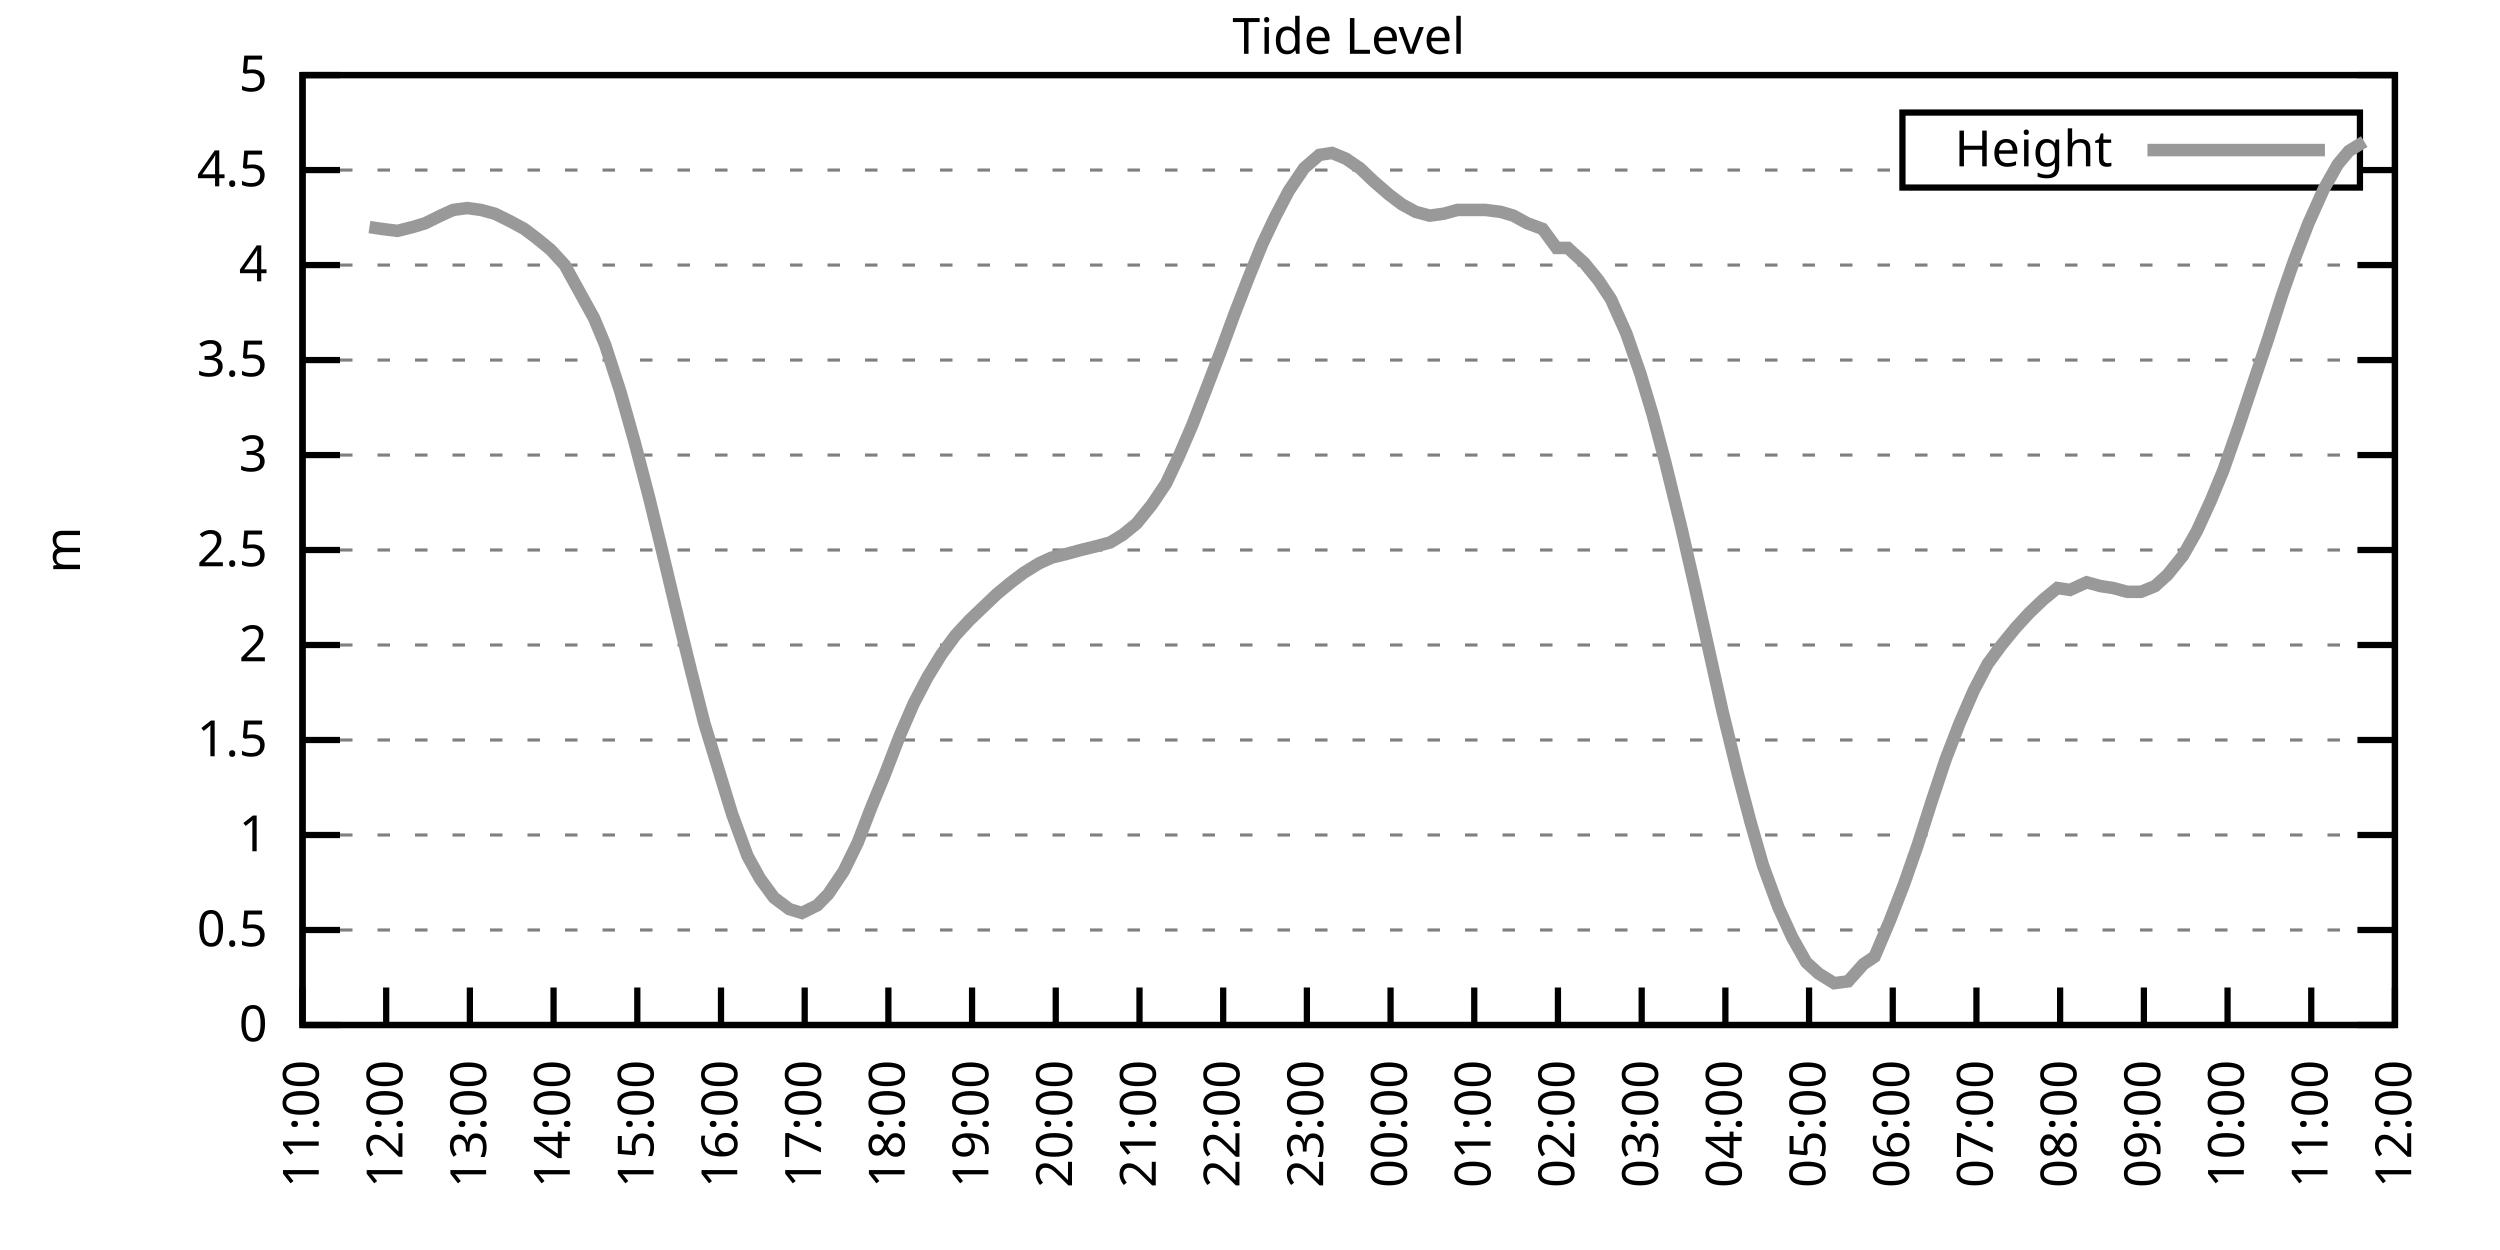
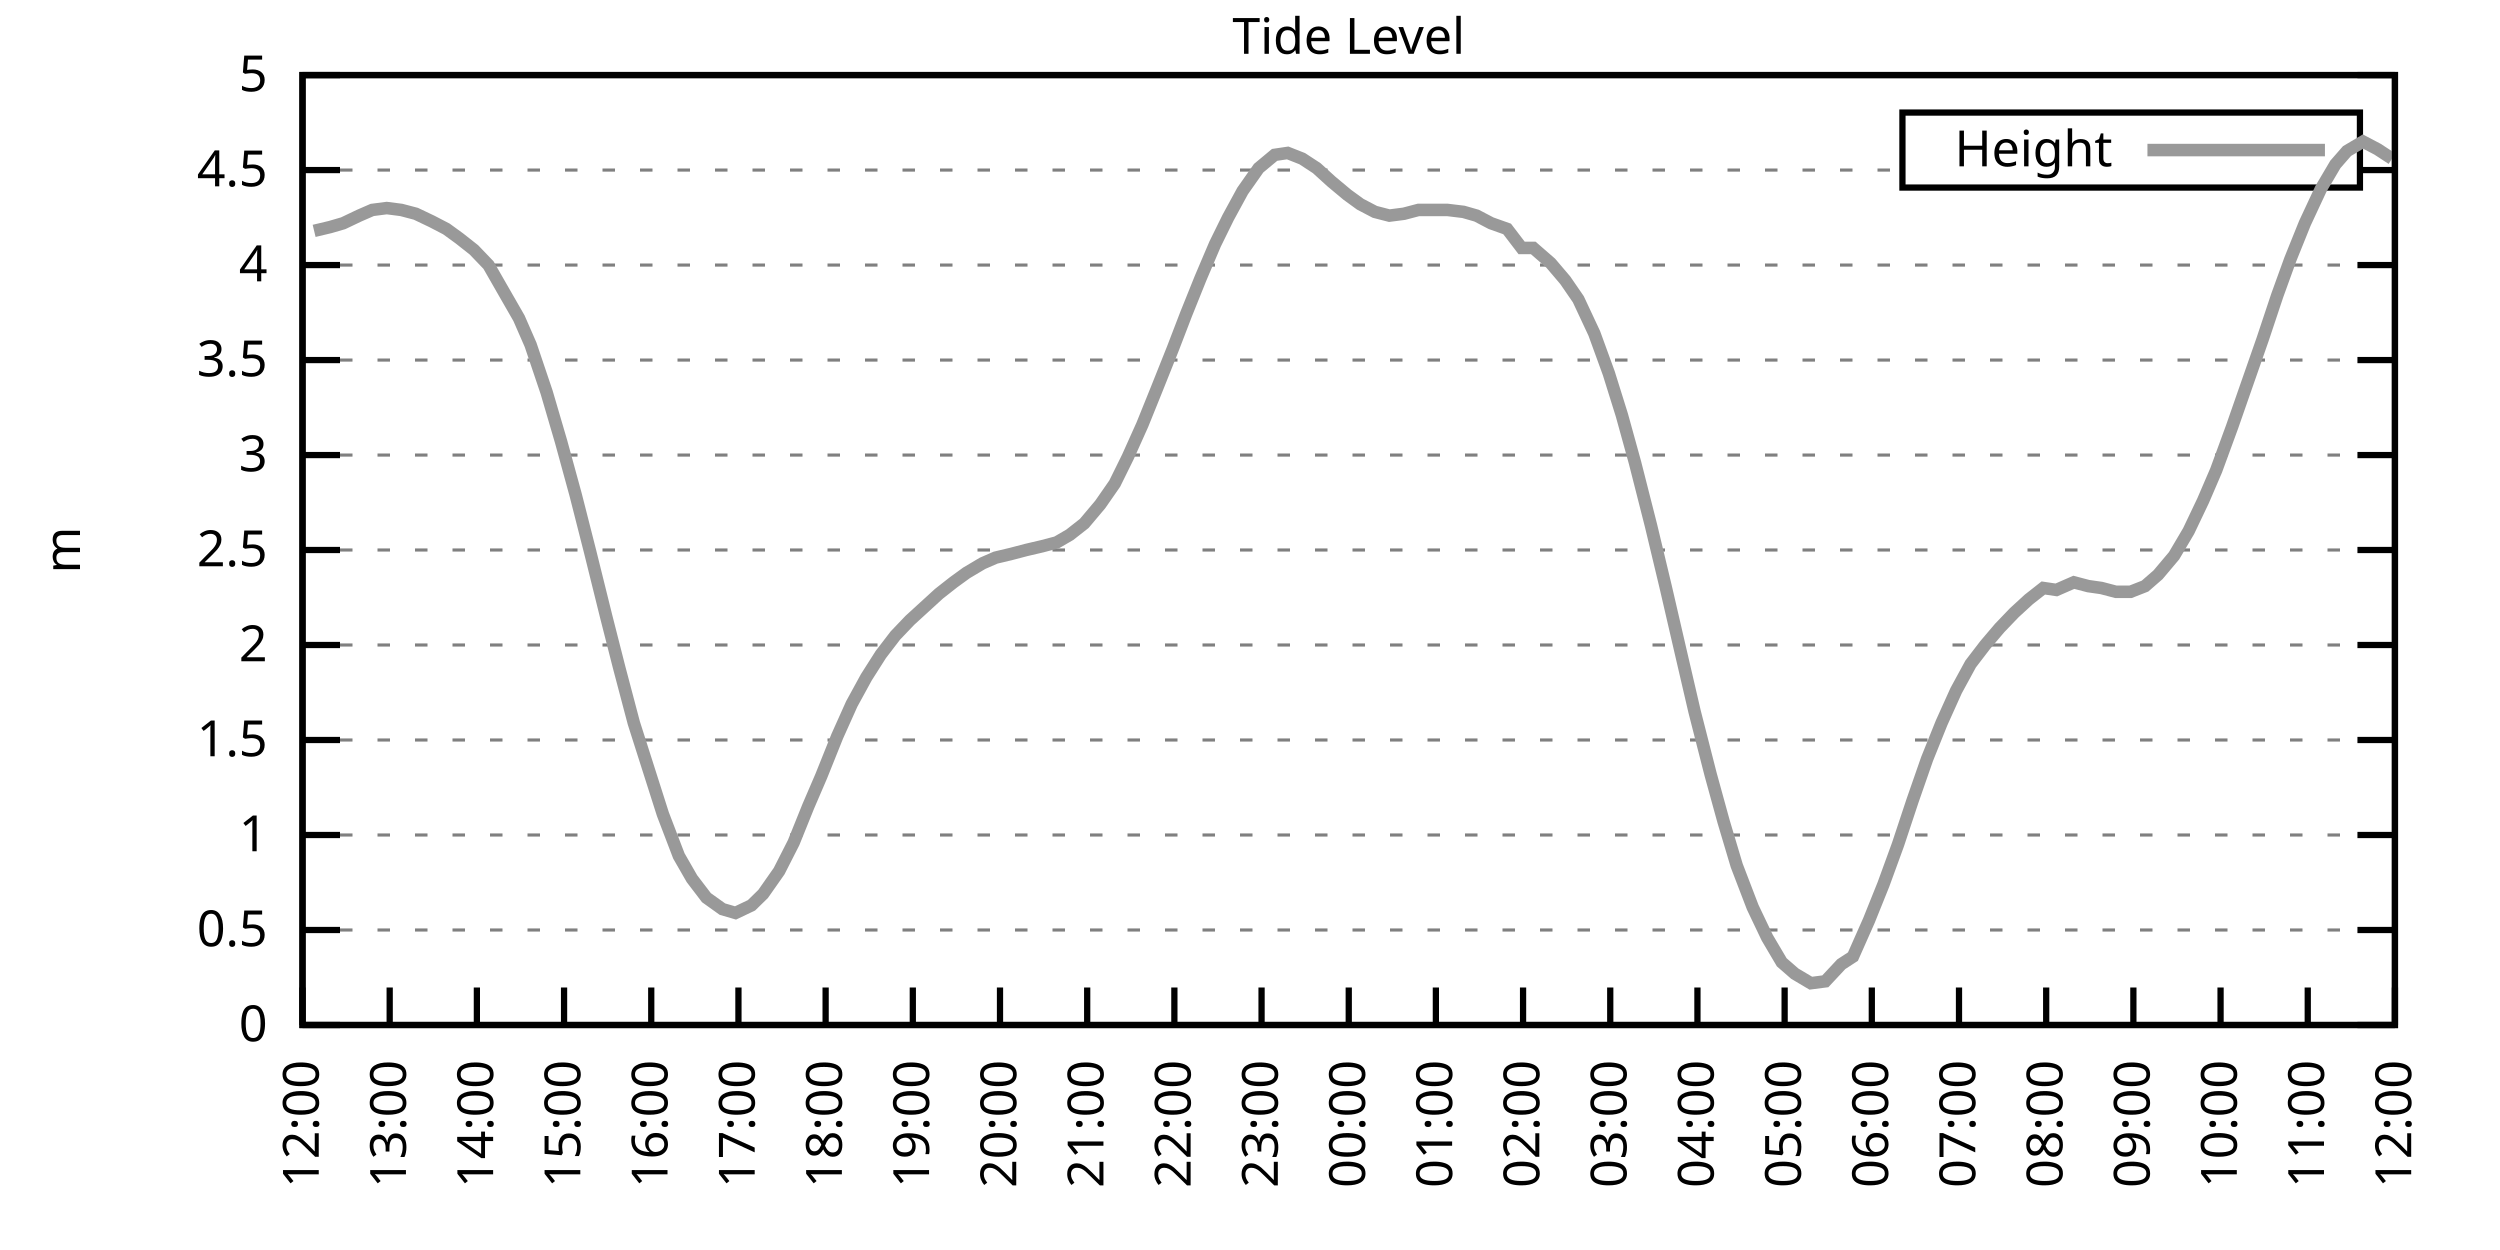
<svg xmlns="http://www.w3.org/2000/svg" xmlns:xlink="http://www.w3.org/1999/xlink" width="400" height="200" viewBox="0 0 400 200">
  <g id="gnuplot_canvas">
    <rect x="0" y="0" width="400" height="200" fill="none" />
    <defs>
      <circle id="gpDot" r="0.5" stroke-width="0.5" stroke="currentColor" />
      <path id="gpPt0" stroke-width="0.333" stroke="currentColor" d="M-1,0 h2 M0,-1 v2" />
      <path id="gpPt1" stroke-width="0.333" stroke="currentColor" d="M-1,-1 L1,1 M1,-1 L-1,1" />
      <path id="gpPt2" stroke-width="0.333" stroke="currentColor" d="M-1,0 L1,0 M0,-1 L0,1 M-1,-1 L1,1 M-1,1 L1,-1" />
      <rect id="gpPt3" stroke-width="0.333" stroke="currentColor" x="-1" y="-1" width="2" height="2" />
      <rect id="gpPt4" stroke-width="0.333" stroke="currentColor" fill="currentColor" x="-1" y="-1" width="2" height="2" />
      <circle id="gpPt5" stroke-width="0.333" stroke="currentColor" cx="0" cy="0" r="1" />
      <use xlink:href="#gpPt5" id="gpPt6" fill="currentColor" stroke="none" />
      <path id="gpPt7" stroke-width="0.333" stroke="currentColor" d="M0,-1.33 L-1.33,0.67 L1.33,0.67 z" />
      <use xlink:href="#gpPt7" id="gpPt8" fill="currentColor" stroke="none" />
      <use xlink:href="#gpPt7" id="gpPt9" stroke="currentColor" transform="rotate(180)" />
      <use xlink:href="#gpPt9" id="gpPt10" fill="currentColor" stroke="none" />
      <use xlink:href="#gpPt3" id="gpPt11" stroke="currentColor" transform="rotate(45)" />
      <use xlink:href="#gpPt11" id="gpPt12" fill="currentColor" stroke="none" />
      <path id="gpPt13" stroke-width="0.333" stroke="currentColor" d="M0,1.330 L1.265,0.411 L0.782,-1.067 L-0.782,-1.076 L-1.265,0.411 z" />
      <use xlink:href="#gpPt13" id="gpPt14" fill="currentColor" stroke="none" />
      <filter id="textbox" filterUnits="objectBoundingBox" x="0" y="0" height="1" width="1">
        <feFlood flood-color="white" flood-opacity="1" result="bgnd" />
        <feComposite in="SourceGraphic" in2="bgnd" operator="atop" />
      </filter>
      <filter id="greybox" filterUnits="objectBoundingBox" x="0" y="0" height="1" width="1">
        <feFlood flood-color="lightgrey" flood-opacity="1" result="grey" />
        <feComposite in="SourceGraphic" in2="grey" operator="atop" />
      </filter>
    </defs>
    <g fill="none" color="white" stroke="currentColor" stroke-width="1.00" stroke-linecap="butt" stroke-linejoin="miter">
</g>
    <g fill="none" color="black" stroke="currentColor" stroke-width="1.00" stroke-linecap="butt" stroke-linejoin="miter">
      <g stroke="none" shape-rendering="crispEdges">
        <polygon fill="rgb(255, 255, 255)" points="48.40,164.00 383.18,164.00 383.18,12.02 48.40,12.02 " />
      </g>
    </g>
    <g fill="none" color="black" stroke="currentColor" stroke-width="1.00" stroke-linecap="butt" stroke-linejoin="miter">
</g>
    <g fill="none" color="black" stroke="black" stroke-width="0.50" stroke-linecap="butt" stroke-linejoin="miter">
</g>
    <g fill="none" color="gray" stroke="currentColor" stroke-width="0.50" stroke-linecap="butt" stroke-linejoin="miter">
      <path stroke="gray" stroke-dasharray="2,4" class="gridline" d="M48.40,164.00 L383.19,164.00  " />
    </g>
    <g fill="none" color="gray" stroke="gray" stroke-width="1.00" stroke-linecap="butt" stroke-linejoin="miter">
</g>
    <g fill="none" color="black" stroke="currentColor" stroke-width="1.00" stroke-linecap="butt" stroke-linejoin="miter">
      <path stroke="black" d="M48.40,164.00 L54.40,164.00 M383.19,164.00 L377.19,164.00  " />
      <g transform="translate(42.80,166.60)" stroke="none" fill="black" font-family="Sans" font-size="8.00" text-anchor="end">
        <text>
          <tspan font-family="Sans"> 0</tspan>
        </text>
      </g>
    </g>
    <g fill="none" color="black" stroke="currentColor" stroke-width="1.00" stroke-linecap="butt" stroke-linejoin="miter">
</g>
    <g fill="none" color="black" stroke="black" stroke-width="0.50" stroke-linecap="butt" stroke-linejoin="miter">
</g>
    <g fill="none" color="gray" stroke="currentColor" stroke-width="0.50" stroke-linecap="butt" stroke-linejoin="miter">
      <path stroke="gray" stroke-dasharray="2,4" class="gridline" d="M48.40,148.80 L383.19,148.80  " />
    </g>
    <g fill="none" color="gray" stroke="gray" stroke-width="1.00" stroke-linecap="butt" stroke-linejoin="miter">
</g>
    <g fill="none" color="black" stroke="currentColor" stroke-width="1.00" stroke-linecap="butt" stroke-linejoin="miter">
      <path stroke="black" d="M48.40,148.80 L54.40,148.80 M383.19,148.80 L377.19,148.80  " />
      <g transform="translate(42.80,151.40)" stroke="none" fill="black" font-family="Sans" font-size="8.00" text-anchor="end">
        <text>
          <tspan font-family="Sans"> 0.5</tspan>
        </text>
      </g>
    </g>
    <g fill="none" color="black" stroke="currentColor" stroke-width="1.00" stroke-linecap="butt" stroke-linejoin="miter">
</g>
    <g fill="none" color="black" stroke="black" stroke-width="0.50" stroke-linecap="butt" stroke-linejoin="miter">
</g>
    <g fill="none" color="gray" stroke="currentColor" stroke-width="0.50" stroke-linecap="butt" stroke-linejoin="miter">
      <path stroke="gray" stroke-dasharray="2,4" class="gridline" d="M48.40,133.60 L383.19,133.60  " />
    </g>
    <g fill="none" color="gray" stroke="gray" stroke-width="1.00" stroke-linecap="butt" stroke-linejoin="miter">
</g>
    <g fill="none" color="black" stroke="currentColor" stroke-width="1.00" stroke-linecap="butt" stroke-linejoin="miter">
      <path stroke="black" d="M48.40,133.60 L54.40,133.60 M383.19,133.60 L377.19,133.60  " />
      <g transform="translate(42.80,136.20)" stroke="none" fill="black" font-family="Sans" font-size="8.00" text-anchor="end">
        <text>
          <tspan font-family="Sans"> 1</tspan>
        </text>
      </g>
    </g>
    <g fill="none" color="black" stroke="currentColor" stroke-width="1.00" stroke-linecap="butt" stroke-linejoin="miter">
</g>
    <g fill="none" color="black" stroke="black" stroke-width="0.50" stroke-linecap="butt" stroke-linejoin="miter">
</g>
    <g fill="none" color="gray" stroke="currentColor" stroke-width="0.50" stroke-linecap="butt" stroke-linejoin="miter">
      <path stroke="gray" stroke-dasharray="2,4" class="gridline" d="M48.40,118.40 L383.19,118.40  " />
    </g>
    <g fill="none" color="gray" stroke="gray" stroke-width="1.00" stroke-linecap="butt" stroke-linejoin="miter">
</g>
    <g fill="none" color="black" stroke="currentColor" stroke-width="1.00" stroke-linecap="butt" stroke-linejoin="miter">
      <path stroke="black" d="M48.40,118.40 L54.40,118.40 M383.19,118.40 L377.19,118.40  " />
      <g transform="translate(42.80,121.00)" stroke="none" fill="black" font-family="Sans" font-size="8.00" text-anchor="end">
        <text>
          <tspan font-family="Sans"> 1.5</tspan>
        </text>
      </g>
    </g>
    <g fill="none" color="black" stroke="currentColor" stroke-width="1.00" stroke-linecap="butt" stroke-linejoin="miter">
</g>
    <g fill="none" color="black" stroke="black" stroke-width="0.50" stroke-linecap="butt" stroke-linejoin="miter">
</g>
    <g fill="none" color="gray" stroke="currentColor" stroke-width="0.50" stroke-linecap="butt" stroke-linejoin="miter">
      <path stroke="gray" stroke-dasharray="2,4" class="gridline" d="M48.40,103.20 L383.19,103.20  " />
    </g>
    <g fill="none" color="gray" stroke="gray" stroke-width="1.00" stroke-linecap="butt" stroke-linejoin="miter">
</g>
    <g fill="none" color="black" stroke="currentColor" stroke-width="1.00" stroke-linecap="butt" stroke-linejoin="miter">
      <path stroke="black" d="M48.40,103.20 L54.40,103.20 M383.19,103.20 L377.19,103.20  " />
      <g transform="translate(42.80,105.80)" stroke="none" fill="black" font-family="Sans" font-size="8.00" text-anchor="end">
        <text>
          <tspan font-family="Sans"> 2</tspan>
        </text>
      </g>
    </g>
    <g fill="none" color="black" stroke="currentColor" stroke-width="1.00" stroke-linecap="butt" stroke-linejoin="miter">
</g>
    <g fill="none" color="black" stroke="black" stroke-width="0.50" stroke-linecap="butt" stroke-linejoin="miter">
</g>
    <g fill="none" color="gray" stroke="currentColor" stroke-width="0.50" stroke-linecap="butt" stroke-linejoin="miter">
      <path stroke="gray" stroke-dasharray="2,4" class="gridline" d="M48.40,88.00 L383.19,88.00  " />
    </g>
    <g fill="none" color="gray" stroke="gray" stroke-width="1.00" stroke-linecap="butt" stroke-linejoin="miter">
</g>
    <g fill="none" color="black" stroke="currentColor" stroke-width="1.00" stroke-linecap="butt" stroke-linejoin="miter">
      <path stroke="black" d="M48.40,88.00 L54.40,88.00 M383.19,88.00 L377.19,88.00  " />
      <g transform="translate(42.80,90.60)" stroke="none" fill="black" font-family="Sans" font-size="8.00" text-anchor="end">
        <text>
          <tspan font-family="Sans"> 2.5</tspan>
        </text>
      </g>
    </g>
    <g fill="none" color="black" stroke="currentColor" stroke-width="1.00" stroke-linecap="butt" stroke-linejoin="miter">
</g>
    <g fill="none" color="black" stroke="black" stroke-width="0.50" stroke-linecap="butt" stroke-linejoin="miter">
</g>
    <g fill="none" color="gray" stroke="currentColor" stroke-width="0.50" stroke-linecap="butt" stroke-linejoin="miter">
      <path stroke="gray" stroke-dasharray="2,4" class="gridline" d="M48.40,72.81 L383.19,72.81  " />
    </g>
    <g fill="none" color="gray" stroke="gray" stroke-width="1.00" stroke-linecap="butt" stroke-linejoin="miter">
</g>
    <g fill="none" color="black" stroke="currentColor" stroke-width="1.00" stroke-linecap="butt" stroke-linejoin="miter">
      <path stroke="black" d="M48.40,72.81 L54.40,72.81 M383.19,72.81 L377.19,72.81  " />
      <g transform="translate(42.80,75.41)" stroke="none" fill="black" font-family="Sans" font-size="8.00" text-anchor="end">
        <text>
          <tspan font-family="Sans"> 3</tspan>
        </text>
      </g>
    </g>
    <g fill="none" color="black" stroke="currentColor" stroke-width="1.00" stroke-linecap="butt" stroke-linejoin="miter">
</g>
    <g fill="none" color="black" stroke="black" stroke-width="0.50" stroke-linecap="butt" stroke-linejoin="miter">
</g>
    <g fill="none" color="gray" stroke="currentColor" stroke-width="0.50" stroke-linecap="butt" stroke-linejoin="miter">
      <path stroke="gray" stroke-dasharray="2,4" class="gridline" d="M48.40,57.61 L383.19,57.61  " />
    </g>
    <g fill="none" color="gray" stroke="gray" stroke-width="1.00" stroke-linecap="butt" stroke-linejoin="miter">
</g>
    <g fill="none" color="black" stroke="currentColor" stroke-width="1.00" stroke-linecap="butt" stroke-linejoin="miter">
      <path stroke="black" d="M48.40,57.61 L54.40,57.61 M383.19,57.61 L377.19,57.61  " />
      <g transform="translate(42.80,60.21)" stroke="none" fill="black" font-family="Sans" font-size="8.00" text-anchor="end">
        <text>
          <tspan font-family="Sans"> 3.5</tspan>
        </text>
      </g>
    </g>
    <g fill="none" color="black" stroke="currentColor" stroke-width="1.00" stroke-linecap="butt" stroke-linejoin="miter">
</g>
    <g fill="none" color="black" stroke="black" stroke-width="0.50" stroke-linecap="butt" stroke-linejoin="miter">
</g>
    <g fill="none" color="gray" stroke="currentColor" stroke-width="0.50" stroke-linecap="butt" stroke-linejoin="miter">
      <path stroke="gray" stroke-dasharray="2,4" class="gridline" d="M48.40,42.41 L383.19,42.41  " />
    </g>
    <g fill="none" color="gray" stroke="gray" stroke-width="1.00" stroke-linecap="butt" stroke-linejoin="miter">
</g>
    <g fill="none" color="black" stroke="currentColor" stroke-width="1.00" stroke-linecap="butt" stroke-linejoin="miter">
      <path stroke="black" d="M48.40,42.41 L54.40,42.41 M383.19,42.41 L377.19,42.41  " />
      <g transform="translate(42.80,45.01)" stroke="none" fill="black" font-family="Sans" font-size="8.00" text-anchor="end">
        <text>
          <tspan font-family="Sans"> 4</tspan>
        </text>
      </g>
    </g>
    <g fill="none" color="black" stroke="currentColor" stroke-width="1.00" stroke-linecap="butt" stroke-linejoin="miter">
</g>
    <g fill="none" color="black" stroke="black" stroke-width="0.50" stroke-linecap="butt" stroke-linejoin="miter">
</g>
    <g fill="none" color="gray" stroke="currentColor" stroke-width="0.50" stroke-linecap="butt" stroke-linejoin="miter">
      <path stroke="gray" stroke-dasharray="2,4" class="gridline" d="M48.40,27.21 L304.39,27.21 M377.59,27.21 L383.19,27.21  " />
    </g>
    <g fill="none" color="gray" stroke="gray" stroke-width="1.00" stroke-linecap="butt" stroke-linejoin="miter">
</g>
    <g fill="none" color="black" stroke="currentColor" stroke-width="1.00" stroke-linecap="butt" stroke-linejoin="miter">
      <path stroke="black" d="M48.40,27.21 L54.40,27.21 M383.19,27.21 L377.19,27.21  " />
      <g transform="translate(42.80,29.81)" stroke="none" fill="black" font-family="Sans" font-size="8.00" text-anchor="end">
        <text>
          <tspan font-family="Sans"> 4.5</tspan>
        </text>
      </g>
    </g>
    <g fill="none" color="black" stroke="currentColor" stroke-width="1.00" stroke-linecap="butt" stroke-linejoin="miter">
</g>
    <g fill="none" color="black" stroke="black" stroke-width="0.50" stroke-linecap="butt" stroke-linejoin="miter">
</g>
    <g fill="none" color="gray" stroke="currentColor" stroke-width="0.50" stroke-linecap="butt" stroke-linejoin="miter">
      <path stroke="gray" stroke-dasharray="2,4" class="gridline" d="M48.40,12.01 L383.19,12.01  " />
    </g>
    <g fill="none" color="gray" stroke="gray" stroke-width="1.00" stroke-linecap="butt" stroke-linejoin="miter">
</g>
    <g fill="none" color="black" stroke="currentColor" stroke-width="1.00" stroke-linecap="butt" stroke-linejoin="miter">
      <path stroke="black" d="M48.40,12.01 L54.40,12.01 M383.19,12.01 L377.19,12.01  " />
      <g transform="translate(42.80,14.61)" stroke="none" fill="black" font-family="Sans" font-size="8.00" text-anchor="end">
        <text>
          <tspan font-family="Sans"> 5</tspan>
        </text>
      </g>
    </g>
    <g fill="none" color="black" stroke="currentColor" stroke-width="1.00" stroke-linecap="butt" stroke-linejoin="miter">
      <path stroke="black" d="M48.40,164.00 L48.40,158.00  " />
      <g transform="translate(51.00,169.60) rotate(270.00)" stroke="none" fill="black" font-family="Sans" font-size="8.00" text-anchor="end">
        <text>
-           <tspan font-family="Sans">11:00</tspan>
-         </text>
-       </g>
-     </g>
-     <g fill="none" color="black" stroke="currentColor" stroke-width="1.00" stroke-linecap="butt" stroke-linejoin="miter">
-       <path stroke="black" d="M61.79,164.00 L61.79,158.00  " />
-       <g transform="translate(64.39,169.60) rotate(270.00)" stroke="none" fill="black" font-family="Sans" font-size="8.00" text-anchor="end">
-         <text>
          <tspan font-family="Sans">12:00</tspan>
        </text>
      </g>
    </g>
    <g fill="none" color="black" stroke="currentColor" stroke-width="1.00" stroke-linecap="butt" stroke-linejoin="miter">
-       <path stroke="black" d="M75.18,164.00 L75.18,158.00  " />
-       <g transform="translate(77.78,169.60) rotate(270.00)" stroke="none" fill="black" font-family="Sans" font-size="8.00" text-anchor="end">
+       <path stroke="black" d="M62.35,164.00 L62.35,158.00  " />
+       <g transform="translate(64.95,169.60) rotate(270.00)" stroke="none" fill="black" font-family="Sans" font-size="8.00" text-anchor="end">
        <text>
          <tspan font-family="Sans">13:00</tspan>
        </text>
      </g>
    </g>
    <g fill="none" color="black" stroke="currentColor" stroke-width="1.00" stroke-linecap="butt" stroke-linejoin="miter">
-       <path stroke="black" d="M88.57,164.00 L88.57,158.00  " />
-       <g transform="translate(91.17,169.60) rotate(270.00)" stroke="none" fill="black" font-family="Sans" font-size="8.00" text-anchor="end">
+       <path stroke="black" d="M76.30,164.00 L76.30,158.00  " />
+       <g transform="translate(78.90,169.60) rotate(270.00)" stroke="none" fill="black" font-family="Sans" font-size="8.00" text-anchor="end">
        <text>
          <tspan font-family="Sans">14:00</tspan>
        </text>
      </g>
    </g>
    <g fill="none" color="black" stroke="currentColor" stroke-width="1.00" stroke-linecap="butt" stroke-linejoin="miter">
-       <path stroke="black" d="M101.97,164.00 L101.97,158.00  " />
-       <g transform="translate(104.57,169.60) rotate(270.00)" stroke="none" fill="black" font-family="Sans" font-size="8.00" text-anchor="end">
+       <path stroke="black" d="M90.25,164.00 L90.25,158.00  " />
+       <g transform="translate(92.85,169.60) rotate(270.00)" stroke="none" fill="black" font-family="Sans" font-size="8.00" text-anchor="end">
        <text>
          <tspan font-family="Sans">15:00</tspan>
        </text>
      </g>
    </g>
    <g fill="none" color="black" stroke="currentColor" stroke-width="1.00" stroke-linecap="butt" stroke-linejoin="miter">
-       <path stroke="black" d="M115.36,164.00 L115.36,158.00  " />
-       <g transform="translate(117.96,169.60) rotate(270.00)" stroke="none" fill="black" font-family="Sans" font-size="8.00" text-anchor="end">
+       <path stroke="black" d="M104.20,164.00 L104.20,158.00  " />
+       <g transform="translate(106.80,169.60) rotate(270.00)" stroke="none" fill="black" font-family="Sans" font-size="8.00" text-anchor="end">
        <text>
          <tspan font-family="Sans">16:00</tspan>
        </text>
      </g>
    </g>
    <g fill="none" color="black" stroke="currentColor" stroke-width="1.00" stroke-linecap="butt" stroke-linejoin="miter">
-       <path stroke="black" d="M128.75,164.00 L128.75,158.00  " />
-       <g transform="translate(131.35,169.60) rotate(270.00)" stroke="none" fill="black" font-family="Sans" font-size="8.00" text-anchor="end">
+       <path stroke="black" d="M118.15,164.00 L118.15,158.00  " />
+       <g transform="translate(120.75,169.60) rotate(270.00)" stroke="none" fill="black" font-family="Sans" font-size="8.00" text-anchor="end">
        <text>
          <tspan font-family="Sans">17:00</tspan>
        </text>
      </g>
    </g>
    <g fill="none" color="black" stroke="currentColor" stroke-width="1.00" stroke-linecap="butt" stroke-linejoin="miter">
-       <path stroke="black" d="M142.14,164.00 L142.14,158.00  " />
-       <g transform="translate(144.74,169.60) rotate(270.00)" stroke="none" fill="black" font-family="Sans" font-size="8.00" text-anchor="end">
+       <path stroke="black" d="M132.10,164.00 L132.10,158.00  " />
+       <g transform="translate(134.70,169.60) rotate(270.00)" stroke="none" fill="black" font-family="Sans" font-size="8.00" text-anchor="end">
        <text>
          <tspan font-family="Sans">18:00</tspan>
        </text>
      </g>
    </g>
    <g fill="none" color="black" stroke="currentColor" stroke-width="1.00" stroke-linecap="butt" stroke-linejoin="miter">
-       <path stroke="black" d="M155.53,164.00 L155.53,158.00  " />
-       <g transform="translate(158.13,169.60) rotate(270.00)" stroke="none" fill="black" font-family="Sans" font-size="8.00" text-anchor="end">
+       <path stroke="black" d="M146.05,164.00 L146.05,158.00  " />
+       <g transform="translate(148.65,169.60) rotate(270.00)" stroke="none" fill="black" font-family="Sans" font-size="8.00" text-anchor="end">
        <text>
          <tspan font-family="Sans">19:00</tspan>
        </text>
      </g>
    </g>
    <g fill="none" color="black" stroke="currentColor" stroke-width="1.00" stroke-linecap="butt" stroke-linejoin="miter">
-       <path stroke="black" d="M168.92,164.00 L168.92,158.00  " />
-       <g transform="translate(171.52,169.60) rotate(270.00)" stroke="none" fill="black" font-family="Sans" font-size="8.00" text-anchor="end">
+       <path stroke="black" d="M160.00,164.00 L160.00,158.00  " />
+       <g transform="translate(162.60,169.60) rotate(270.00)" stroke="none" fill="black" font-family="Sans" font-size="8.00" text-anchor="end">
        <text>
          <tspan font-family="Sans">20:00</tspan>
        </text>
      </g>
    </g>
    <g fill="none" color="black" stroke="currentColor" stroke-width="1.00" stroke-linecap="butt" stroke-linejoin="miter">
-       <path stroke="black" d="M182.32,164.00 L182.32,158.00  " />
-       <g transform="translate(184.92,169.60) rotate(270.00)" stroke="none" fill="black" font-family="Sans" font-size="8.00" text-anchor="end">
+       <path stroke="black" d="M173.95,164.00 L173.95,158.00  " />
+       <g transform="translate(176.55,169.60) rotate(270.00)" stroke="none" fill="black" font-family="Sans" font-size="8.00" text-anchor="end">
        <text>
          <tspan font-family="Sans">21:00</tspan>
        </text>
      </g>
    </g>
    <g fill="none" color="black" stroke="currentColor" stroke-width="1.00" stroke-linecap="butt" stroke-linejoin="miter">
-       <path stroke="black" d="M195.71,164.00 L195.71,158.00  " />
-       <g transform="translate(198.31,169.60) rotate(270.00)" stroke="none" fill="black" font-family="Sans" font-size="8.00" text-anchor="end">
+       <path stroke="black" d="M187.90,164.00 L187.90,158.00  " />
+       <g transform="translate(190.50,169.60) rotate(270.00)" stroke="none" fill="black" font-family="Sans" font-size="8.00" text-anchor="end">
        <text>
          <tspan font-family="Sans">22:00</tspan>
        </text>
      </g>
    </g>
    <g fill="none" color="black" stroke="currentColor" stroke-width="1.00" stroke-linecap="butt" stroke-linejoin="miter">
-       <path stroke="black" d="M209.10,164.00 L209.10,158.00  " />
-       <g transform="translate(211.70,169.60) rotate(270.00)" stroke="none" fill="black" font-family="Sans" font-size="8.00" text-anchor="end">
+       <path stroke="black" d="M201.85,164.00 L201.85,158.00  " />
+       <g transform="translate(204.45,169.60) rotate(270.00)" stroke="none" fill="black" font-family="Sans" font-size="8.00" text-anchor="end">
        <text>
          <tspan font-family="Sans">23:00</tspan>
        </text>
      </g>
    </g>
    <g fill="none" color="black" stroke="currentColor" stroke-width="1.00" stroke-linecap="butt" stroke-linejoin="miter">
-       <path stroke="black" d="M222.49,164.00 L222.49,158.00  " />
-       <g transform="translate(225.09,169.60) rotate(270.00)" stroke="none" fill="black" font-family="Sans" font-size="8.00" text-anchor="end">
+       <path stroke="black" d="M215.80,164.00 L215.80,158.00  " />
+       <g transform="translate(218.40,169.60) rotate(270.00)" stroke="none" fill="black" font-family="Sans" font-size="8.00" text-anchor="end">
        <text>
          <tspan font-family="Sans">00:00</tspan>
        </text>
      </g>
    </g>
    <g fill="none" color="black" stroke="currentColor" stroke-width="1.00" stroke-linecap="butt" stroke-linejoin="miter">
-       <path stroke="black" d="M235.88,164.00 L235.88,158.00  " />
-       <g transform="translate(238.48,169.60) rotate(270.00)" stroke="none" fill="black" font-family="Sans" font-size="8.00" text-anchor="end">
+       <path stroke="black" d="M229.74,164.00 L229.74,158.00  " />
+       <g transform="translate(232.34,169.60) rotate(270.00)" stroke="none" fill="black" font-family="Sans" font-size="8.00" text-anchor="end">
        <text>
          <tspan font-family="Sans">01:00</tspan>
        </text>
      </g>
    </g>
    <g fill="none" color="black" stroke="currentColor" stroke-width="1.00" stroke-linecap="butt" stroke-linejoin="miter">
-       <path stroke="black" d="M249.27,164.00 L249.27,158.00  " />
-       <g transform="translate(251.87,169.60) rotate(270.00)" stroke="none" fill="black" font-family="Sans" font-size="8.00" text-anchor="end">
+       <path stroke="black" d="M243.69,164.00 L243.69,158.00  " />
+       <g transform="translate(246.29,169.60) rotate(270.00)" stroke="none" fill="black" font-family="Sans" font-size="8.00" text-anchor="end">
        <text>
          <tspan font-family="Sans">02:00</tspan>
        </text>
      </g>
    </g>
    <g fill="none" color="black" stroke="currentColor" stroke-width="1.00" stroke-linecap="butt" stroke-linejoin="miter">
-       <path stroke="black" d="M262.67,164.00 L262.67,158.00  " />
-       <g transform="translate(265.27,169.60) rotate(270.00)" stroke="none" fill="black" font-family="Sans" font-size="8.00" text-anchor="end">
+       <path stroke="black" d="M257.64,164.00 L257.64,158.00  " />
+       <g transform="translate(260.24,169.60) rotate(270.00)" stroke="none" fill="black" font-family="Sans" font-size="8.00" text-anchor="end">
        <text>
          <tspan font-family="Sans">03:00</tspan>
        </text>
      </g>
    </g>
    <g fill="none" color="black" stroke="currentColor" stroke-width="1.00" stroke-linecap="butt" stroke-linejoin="miter">
-       <path stroke="black" d="M276.06,164.00 L276.06,158.00  " />
-       <g transform="translate(278.66,169.60) rotate(270.00)" stroke="none" fill="black" font-family="Sans" font-size="8.00" text-anchor="end">
+       <path stroke="black" d="M271.59,164.00 L271.59,158.00  " />
+       <g transform="translate(274.19,169.60) rotate(270.00)" stroke="none" fill="black" font-family="Sans" font-size="8.00" text-anchor="end">
        <text>
          <tspan font-family="Sans">04:00</tspan>
        </text>
      </g>
    </g>
    <g fill="none" color="black" stroke="currentColor" stroke-width="1.00" stroke-linecap="butt" stroke-linejoin="miter">
-       <path stroke="black" d="M289.45,164.00 L289.45,158.00  " />
-       <g transform="translate(292.05,169.60) rotate(270.00)" stroke="none" fill="black" font-family="Sans" font-size="8.00" text-anchor="end">
+       <path stroke="black" d="M285.54,164.00 L285.54,158.00  " />
+       <g transform="translate(288.14,169.60) rotate(270.00)" stroke="none" fill="black" font-family="Sans" font-size="8.00" text-anchor="end">
        <text>
          <tspan font-family="Sans">05:00</tspan>
        </text>
      </g>
    </g>
    <g fill="none" color="black" stroke="currentColor" stroke-width="1.00" stroke-linecap="butt" stroke-linejoin="miter">
-       <path stroke="black" d="M302.84,164.00 L302.84,158.00  " />
-       <g transform="translate(305.44,169.60) rotate(270.00)" stroke="none" fill="black" font-family="Sans" font-size="8.00" text-anchor="end">
+       <path stroke="black" d="M299.49,164.00 L299.49,158.00  " />
+       <g transform="translate(302.09,169.60) rotate(270.00)" stroke="none" fill="black" font-family="Sans" font-size="8.00" text-anchor="end">
        <text>
          <tspan font-family="Sans">06:00</tspan>
        </text>
      </g>
    </g>
    <g fill="none" color="black" stroke="currentColor" stroke-width="1.00" stroke-linecap="butt" stroke-linejoin="miter">
-       <path stroke="black" d="M316.23,164.00 L316.23,158.00  " />
-       <g transform="translate(318.83,169.60) rotate(270.00)" stroke="none" fill="black" font-family="Sans" font-size="8.00" text-anchor="end">
+       <path stroke="black" d="M313.44,164.00 L313.44,158.00  " />
+       <g transform="translate(316.04,169.60) rotate(270.00)" stroke="none" fill="black" font-family="Sans" font-size="8.00" text-anchor="end">
        <text>
          <tspan font-family="Sans">07:00</tspan>
        </text>
      </g>
    </g>
    <g fill="none" color="black" stroke="currentColor" stroke-width="1.00" stroke-linecap="butt" stroke-linejoin="miter">
-       <path stroke="black" d="M329.62,164.00 L329.62,158.00  " />
-       <g transform="translate(332.22,169.60) rotate(270.00)" stroke="none" fill="black" font-family="Sans" font-size="8.00" text-anchor="end">
+       <path stroke="black" d="M327.39,164.00 L327.39,158.00  " />
+       <g transform="translate(329.99,169.60) rotate(270.00)" stroke="none" fill="black" font-family="Sans" font-size="8.00" text-anchor="end">
        <text>
          <tspan font-family="Sans">08:00</tspan>
        </text>
      </g>
    </g>
    <g fill="none" color="black" stroke="currentColor" stroke-width="1.00" stroke-linecap="butt" stroke-linejoin="miter">
-       <path stroke="black" d="M343.02,164.00 L343.02,158.00  " />
-       <g transform="translate(345.62,169.60) rotate(270.00)" stroke="none" fill="black" font-family="Sans" font-size="8.00" text-anchor="end">
+       <path stroke="black" d="M341.34,164.00 L341.34,158.00  " />
+       <g transform="translate(343.94,169.60) rotate(270.00)" stroke="none" fill="black" font-family="Sans" font-size="8.00" text-anchor="end">
        <text>
          <tspan font-family="Sans">09:00</tspan>
        </text>
      </g>
    </g>
    <g fill="none" color="black" stroke="currentColor" stroke-width="1.00" stroke-linecap="butt" stroke-linejoin="miter">
-       <path stroke="black" d="M356.41,164.00 L356.41,158.00  " />
-       <g transform="translate(359.01,169.60) rotate(270.00)" stroke="none" fill="black" font-family="Sans" font-size="8.00" text-anchor="end">
+       <path stroke="black" d="M355.29,164.00 L355.29,158.00  " />
+       <g transform="translate(357.89,169.60) rotate(270.00)" stroke="none" fill="black" font-family="Sans" font-size="8.00" text-anchor="end">
        <text>
          <tspan font-family="Sans">10:00</tspan>
        </text>
      </g>
    </g>
    <g fill="none" color="black" stroke="currentColor" stroke-width="1.00" stroke-linecap="butt" stroke-linejoin="miter">
-       <path stroke="black" d="M369.80,164.00 L369.80,158.00  " />
-       <g transform="translate(372.40,169.60) rotate(270.00)" stroke="none" fill="black" font-family="Sans" font-size="8.00" text-anchor="end">
+       <path stroke="black" d="M369.24,164.00 L369.24,158.00  " />
+       <g transform="translate(371.84,169.60) rotate(270.00)" stroke="none" fill="black" font-family="Sans" font-size="8.00" text-anchor="end">
        <text>
          <tspan font-family="Sans">11:00</tspan>
        </text>
      </g>
    </g>
    <g fill="none" color="black" stroke="currentColor" stroke-width="1.00" stroke-linecap="butt" stroke-linejoin="miter">
      <path stroke="black" d="M383.19,164.00 L383.19,158.00  " />
      <g transform="translate(385.79,169.60) rotate(270.00)" stroke="none" fill="black" font-family="Sans" font-size="8.00" text-anchor="end">
        <text>
          <tspan font-family="Sans">12:00</tspan>
        </text>
      </g>
    </g>
    <g fill="none" color="black" stroke="currentColor" stroke-width="1.00" stroke-linecap="butt" stroke-linejoin="miter">
</g>
    <g fill="none" color="black" stroke="currentColor" stroke-width="1.00" stroke-linecap="butt" stroke-linejoin="miter">
      <path stroke="black" d="M48.40,12.01 L48.40,164.00 L383.19,164.00 L383.19,12.01 L48.40,12.01 Z  " />
    </g>
    <g fill="none" color="black" stroke="currentColor" stroke-width="1.00" stroke-linecap="butt" stroke-linejoin="miter">
</g>
    <g fill="none" color="black" stroke="currentColor" stroke-width="1.00" stroke-linecap="butt" stroke-linejoin="miter">
      <path stroke="black" d="M304.39,30.01 L304.39,18.01 L377.59,18.01 L377.59,30.01 L304.39,30.01 Z  " />
    </g>
    <g id="Tide_level_plot_1">
      <g fill="none" color="white" stroke="black" stroke-width="2.00" stroke-linecap="butt" stroke-linejoin="miter">
</g>
      <g fill="none" color="black" stroke="currentColor" stroke-width="2.00" stroke-linecap="butt" stroke-linejoin="miter">
        <g transform="translate(337.99,26.61)" stroke="none" fill="black" font-family="Sans" font-size="8.00" text-anchor="end">
          <text>
            <tspan font-family="Sans">Height</tspan>
          </text>
        </g>
      </g>
      <g fill="none" color="black" stroke="currentColor" stroke-width="2.00" stroke-linecap="butt" stroke-linejoin="miter">
-         <path stroke="rgb(153, 153, 153)" d="M343.59,24.01 L371.99,24.01 M59.11,36.33 L61.12,36.63 L63.58,36.94 L66.03,36.33 L68.04,35.72 L70.50,34.50   L72.50,33.59 L74.74,33.29 L76.97,33.59 L79.20,34.20 L81.66,35.42 L83.89,36.63 L85.90,38.15 L88.13,39.98   L90.36,42.41 L92.37,46.06 L95.05,50.92 L96.83,55.18 L99.29,62.77 L101.52,70.68 L103.75,79.19 L105.98,88.31   L108.44,98.64 L110.45,106.85 L112.68,115.67 L117.14,130.26 L119.60,136.95 L121.61,140.59 L123.84,143.63 L126.29,145.46   L128.30,146.07 L130.76,144.85 L132.54,143.03 L135.00,139.38 L137.23,134.82 L139.46,129.04 L141.47,124.18 L143.93,117.80   L146.16,112.63 L148.39,108.37 L150.62,104.72 L152.85,101.68 L155.09,99.25 L157.32,97.12 L159.55,95.00 L161.78,93.17   L163.79,91.65 L166.25,90.13 L168.25,89.22 L170.71,88.61 L172.94,88.00 L175.40,87.40 L177.63,86.79 L179.64,85.57   L181.87,83.75 L184.32,80.71 L186.56,77.37 L188.57,73.11 L190.80,67.94 L193.03,62.17 L195.48,55.78 L197.49,50.31   L199.73,44.54 L201.96,39.06 L203.97,34.81 L206.20,30.55 L208.65,26.91 L211.11,24.78 L213.12,24.47 L215.35,25.39   L217.58,26.91 L219.81,29.03 L222.27,31.16 L224.28,32.68 L226.51,33.90 L228.74,34.50 L230.97,34.20 L233.20,33.59   L235.66,33.59 L237.67,33.59 L240.12,33.90 L242.13,34.50 L244.36,35.72 L246.82,36.63 L249.05,39.67 L250.84,39.67   L253.51,42.10 L255.75,44.84 L257.76,47.88 L260.21,53.35 L262.44,59.73 L264.45,66.42 L266.46,74.02 L268.92,84.05   L271.15,93.78 L273.38,103.81 L275.61,113.84 L278.07,123.87 L280.07,131.47 L282.08,138.47 L284.54,145.15 L286.77,150.02   L289.00,153.97 L291.01,155.79 L293.47,157.31 L295.70,157.01 L298.15,154.27 L299.94,153.06 L302.39,147.28 L304.63,141.51   L306.86,135.12 L309.09,128.13 L311.32,121.44 L313.55,115.67 L315.79,110.50 L318.02,106.24 L320.25,103.20 L322.48,100.47   L324.71,98.04 L326.95,95.91 L329.18,94.08 L331.19,94.39 L333.86,93.17 L336.10,93.78 L338.10,94.08 L340.34,94.69   L342.57,94.69 L344.80,93.78 L346.81,91.96 L349.26,88.92 L351.50,84.97 L353.73,80.10 L355.74,75.24 L358.19,68.25   L360.42,61.56 L362.88,54.26 L365.11,47.27 L367.12,41.50 L369.35,35.72 L371.81,30.25 L374.04,26.30 L375.82,24.17   L378.28,22.65  " />
+         <path stroke="rgb(153, 153, 153)" d="M343.59,24.01 L371.99,24.01 M50.26,36.94 L52.82,36.33 L54.91,35.72 L57.47,34.50 L59.56,33.59 L61.88,33.29   L64.21,33.59 L66.53,34.20 L69.09,35.42 L71.42,36.63 L73.51,38.15 L75.83,39.98 L78.16,42.41 L80.25,46.06   L83.04,50.92 L84.90,55.18 L87.46,62.77 L89.78,70.68 L92.11,79.19 L94.43,88.31 L96.99,98.64 L99.08,106.85   L101.41,115.67 L106.06,130.26 L108.62,136.95 L110.71,140.59 L113.03,143.63 L115.59,145.46 L117.68,146.07 L120.24,144.85   L122.10,143.03 L124.66,139.38 L126.98,134.82 L129.31,129.04 L131.40,124.18 L133.96,117.80 L136.28,112.63 L138.61,108.37   L140.93,104.72 L143.26,101.68 L145.58,99.25 L147.91,97.12 L150.23,95.00 L152.56,93.17 L154.65,91.65 L157.21,90.13   L159.30,89.22 L161.86,88.61 L164.18,88.00 L166.74,87.40 L169.06,86.79 L171.16,85.57 L173.48,83.75 L176.04,80.71   L178.36,77.37 L180.46,73.11 L182.78,67.94 L185.11,62.17 L187.66,55.78 L189.76,50.31 L192.08,44.54 L194.41,39.06   L196.50,34.81 L198.82,30.55 L201.38,26.91 L203.94,24.78 L206.03,24.47 L208.36,25.39 L210.68,26.91 L213.01,29.03   L215.56,31.16 L217.65,32.68 L219.98,33.90 L222.30,34.50 L224.63,34.20 L226.95,33.59 L229.51,33.59 L231.60,33.59   L234.16,33.90 L236.25,34.50 L238.58,35.72 L241.14,36.63 L243.46,39.67 L245.32,39.67 L248.11,42.10 L250.44,44.84   L252.53,47.88 L255.09,53.35 L257.41,59.73 L259.50,66.42 L261.60,74.02 L264.15,84.05 L266.48,93.78 L268.80,103.81   L271.13,113.84 L273.69,123.87 L275.78,131.47 L277.87,138.47 L280.43,145.15 L282.75,150.02 L285.08,153.97 L287.17,155.79   L289.73,157.31 L292.05,157.01 L294.61,154.27 L296.47,153.06 L299.03,147.28 L301.35,141.51 L303.68,135.12 L306.00,128.13   L308.33,121.44 L310.65,115.67 L312.98,110.50 L315.30,106.24 L317.63,103.20 L319.95,100.47 L322.28,98.04 L324.60,95.91   L326.93,94.08 L329.02,94.39 L331.81,93.17 L334.13,93.78 L336.23,94.08 L338.55,94.69 L340.88,94.69 L343.20,93.78   L345.29,91.96 L347.85,88.92 L350.18,84.97 L352.50,80.10 L354.59,75.24 L357.15,68.25 L359.48,61.56 L362.03,54.26   L364.36,47.27 L366.45,41.50 L368.78,35.72 L371.33,30.25 L373.66,26.30 L375.52,24.17 L378.08,22.65 L380.40,23.87   L382.73,25.39  " />
      </g>
    </g>
    <g fill="none" color="black" stroke="currentColor" stroke-width="2.00" stroke-linecap="butt" stroke-linejoin="miter">
</g>
    <g fill="none" color="black" stroke="black" stroke-width="1.00" stroke-linecap="butt" stroke-linejoin="miter">
</g>
    <g fill="none" color="black" stroke="currentColor" stroke-width="1.00" stroke-linecap="butt" stroke-linejoin="miter">
      <path stroke="black" d="M48.40,12.01 L48.40,164.00 L383.19,164.00 L383.19,12.01 L48.40,12.01 Z  " />
      <g transform="translate(12.80,88.01) rotate(270.00)" stroke="none" fill="black" font-family="Sans" font-size="8.00" text-anchor="middle">
        <text>
          <tspan font-family="Sans">m</tspan>
        </text>
      </g>
    </g>
    <g fill="none" color="black" stroke="currentColor" stroke-width="1.00" stroke-linecap="butt" stroke-linejoin="miter">
</g>
    <g fill="none" color="black" stroke="currentColor" stroke-width="1.00" stroke-linecap="butt" stroke-linejoin="miter">
      <g transform="translate(215.79,8.61)" stroke="none" fill="black" font-family="Sans" font-size="8.00" text-anchor="middle">
        <text>
          <tspan font-family="Sans">Tide Level</tspan>
        </text>
      </g>
    </g>
    <g fill="none" color="black" stroke="currentColor" stroke-width="1.00" stroke-linecap="butt" stroke-linejoin="miter">
</g>
  </g>
</svg>
